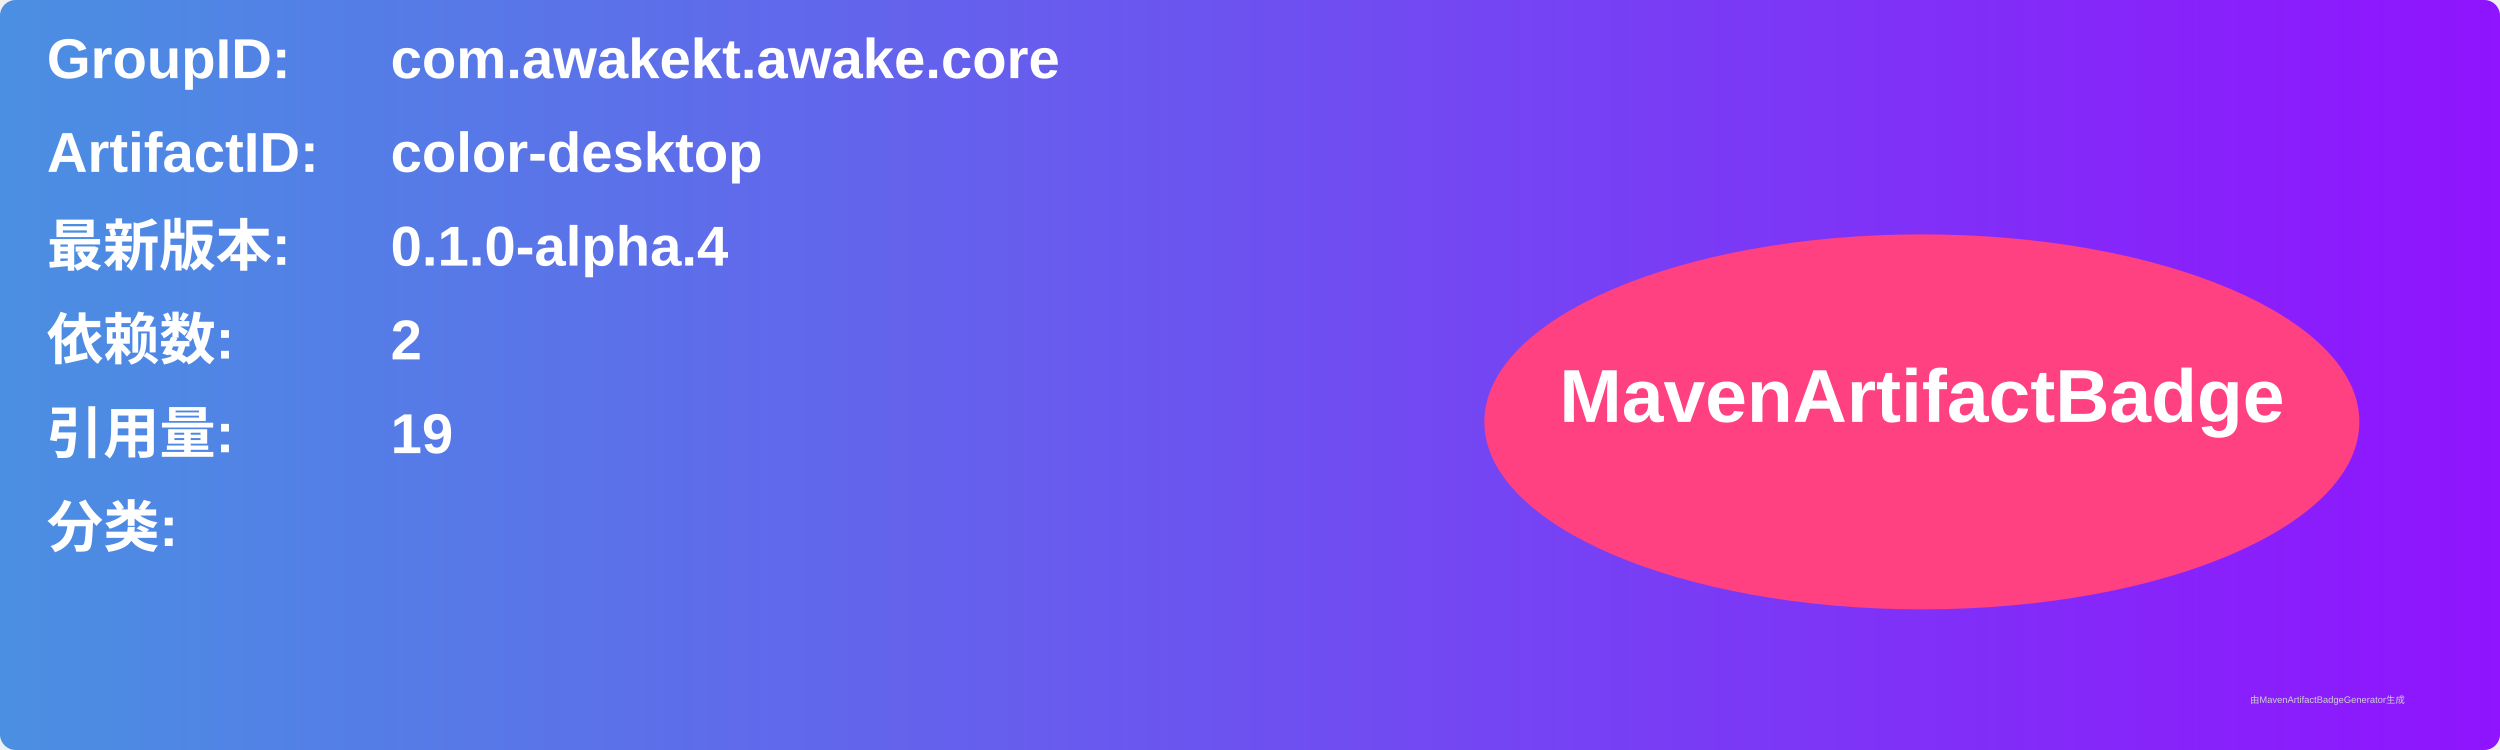
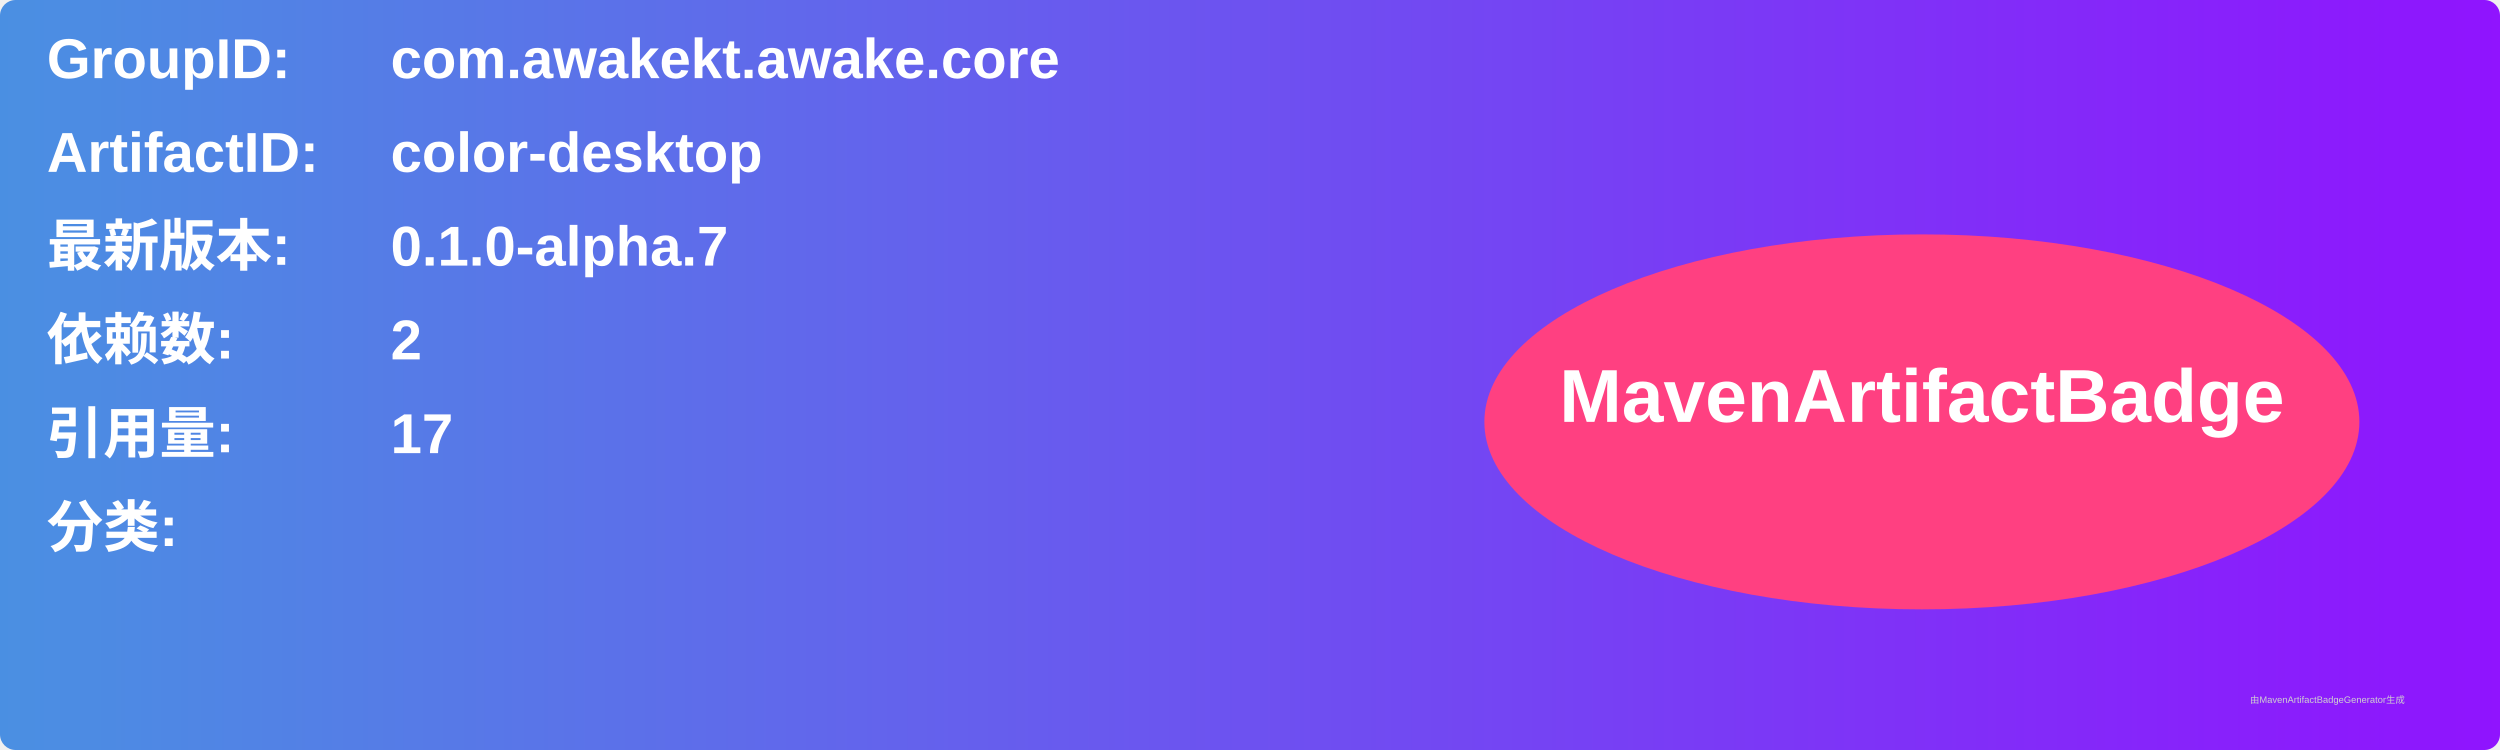
<svg xmlns="http://www.w3.org/2000/svg" width="800" height="240" viewBox="0 0 800 240">
  <linearGradient id="grad" x1="0%" y1="0%" x2="100%" y2="0%">
    <stop offset="0%" stop-color="#4a90e2" />
    <stop offset="100%" stop-color="#9013fe" />
  </linearGradient>
  <rect width="100%" height="100%" rx="5" ry="5" fill="url(#grad)" />
  <g transform="translate(15, 15)">
    <text x="0" y="10" font-family="Arial" font-size="18" fill="white" font-weight="bold" width="260">GroupID:</text>
    <text x="110" y="10" font-family="Arial" font-size="18" fill="white" font-weight="bold" width="460">com.awakekt.awake.core</text>
    <text x="0" y="40" font-family="Arial" font-size="18" fill="white" font-weight="bold" width="260">ArtifactID:</text>
    <text x="110" y="40" font-family="Arial" font-size="18" fill="white" font-weight="bold" width="460">color-desktop</text>
    <text x="0" y="70" font-family="Arial" font-size="18" fill="white" font-weight="bold">最新版本:</text>
    <text x="110" y="70" font-family="Arial" font-size="18" fill="white" font-weight="bold">
-       <tspan font-weight="bold">0.1.0-alpha.4</tspan>
+       <tspan font-weight="bold">0.1.0-alpha.7</tspan>
    </text>
    <text x="0" y="100" font-family="Arial" font-size="18" fill="white" font-weight="bold">依赖数: </text>
    <text x="110" y="100" font-family="Arial" font-size="18" fill="white">
      <tspan font-weight="bold">2</tspan>
    </text>
    <text x="0" y="130" font-family="Arial" font-size="18" fill="white" font-weight="bold">引用量: </text>
    <text x="110" y="130" font-family="Arial" font-size="18" fill="white">
-       <tspan font-weight="bold">19</tspan>
+       <tspan font-weight="bold">17</tspan>
    </text>
    <text x="0" y="160" font-family="Arial" font-size="18" fill="white" font-weight="bold">分类:</text>
    <text x="10" y="190" font-family="Arial" font-size="10" fill="white">
      <tspan font-weight="bold" />
    </text>
    <ellipse cx="600" cy="120" rx="140" ry="60" fill="#ff4081" />
    <text x="600" y="120" text-anchor="middle" font-family="Arial" font-size="24" fill="white" font-weight="bold">MavenArtifactBadge</text>
  </g>
  <text x="720" y="225" font-family="Arial" font-size="3" fill="#d0d0d0">由MavenArtifactBadgeGenerator生成</text>
</svg>
